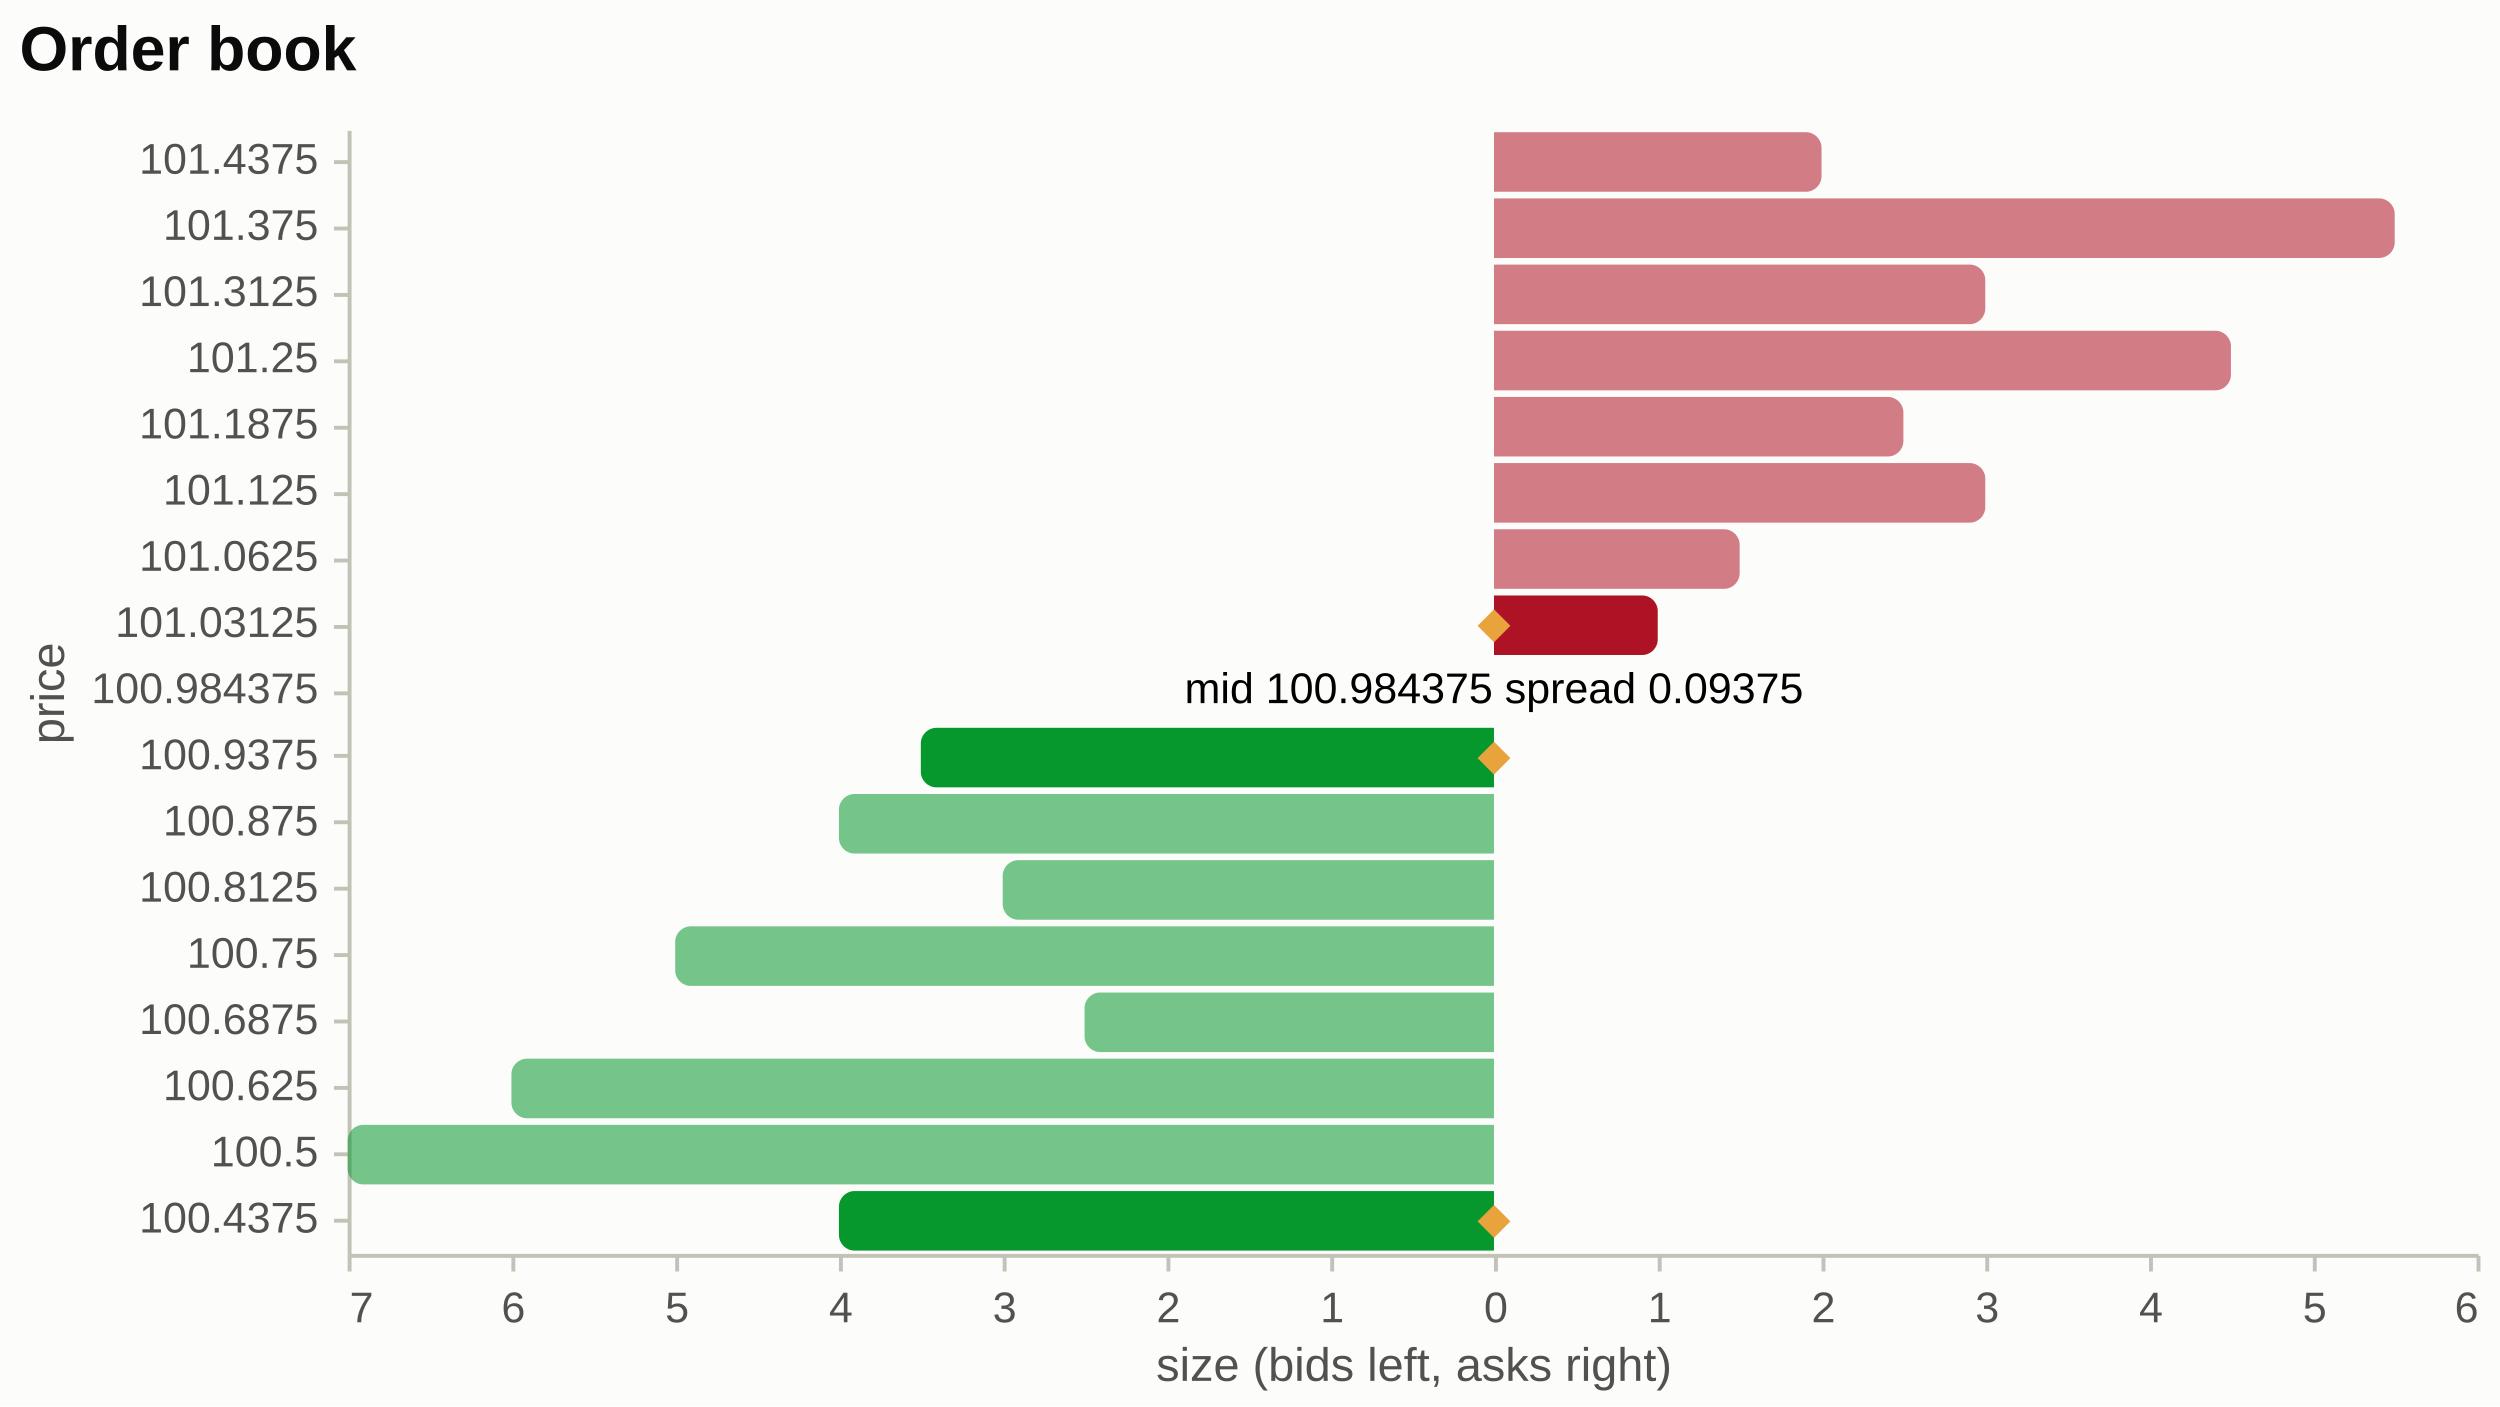
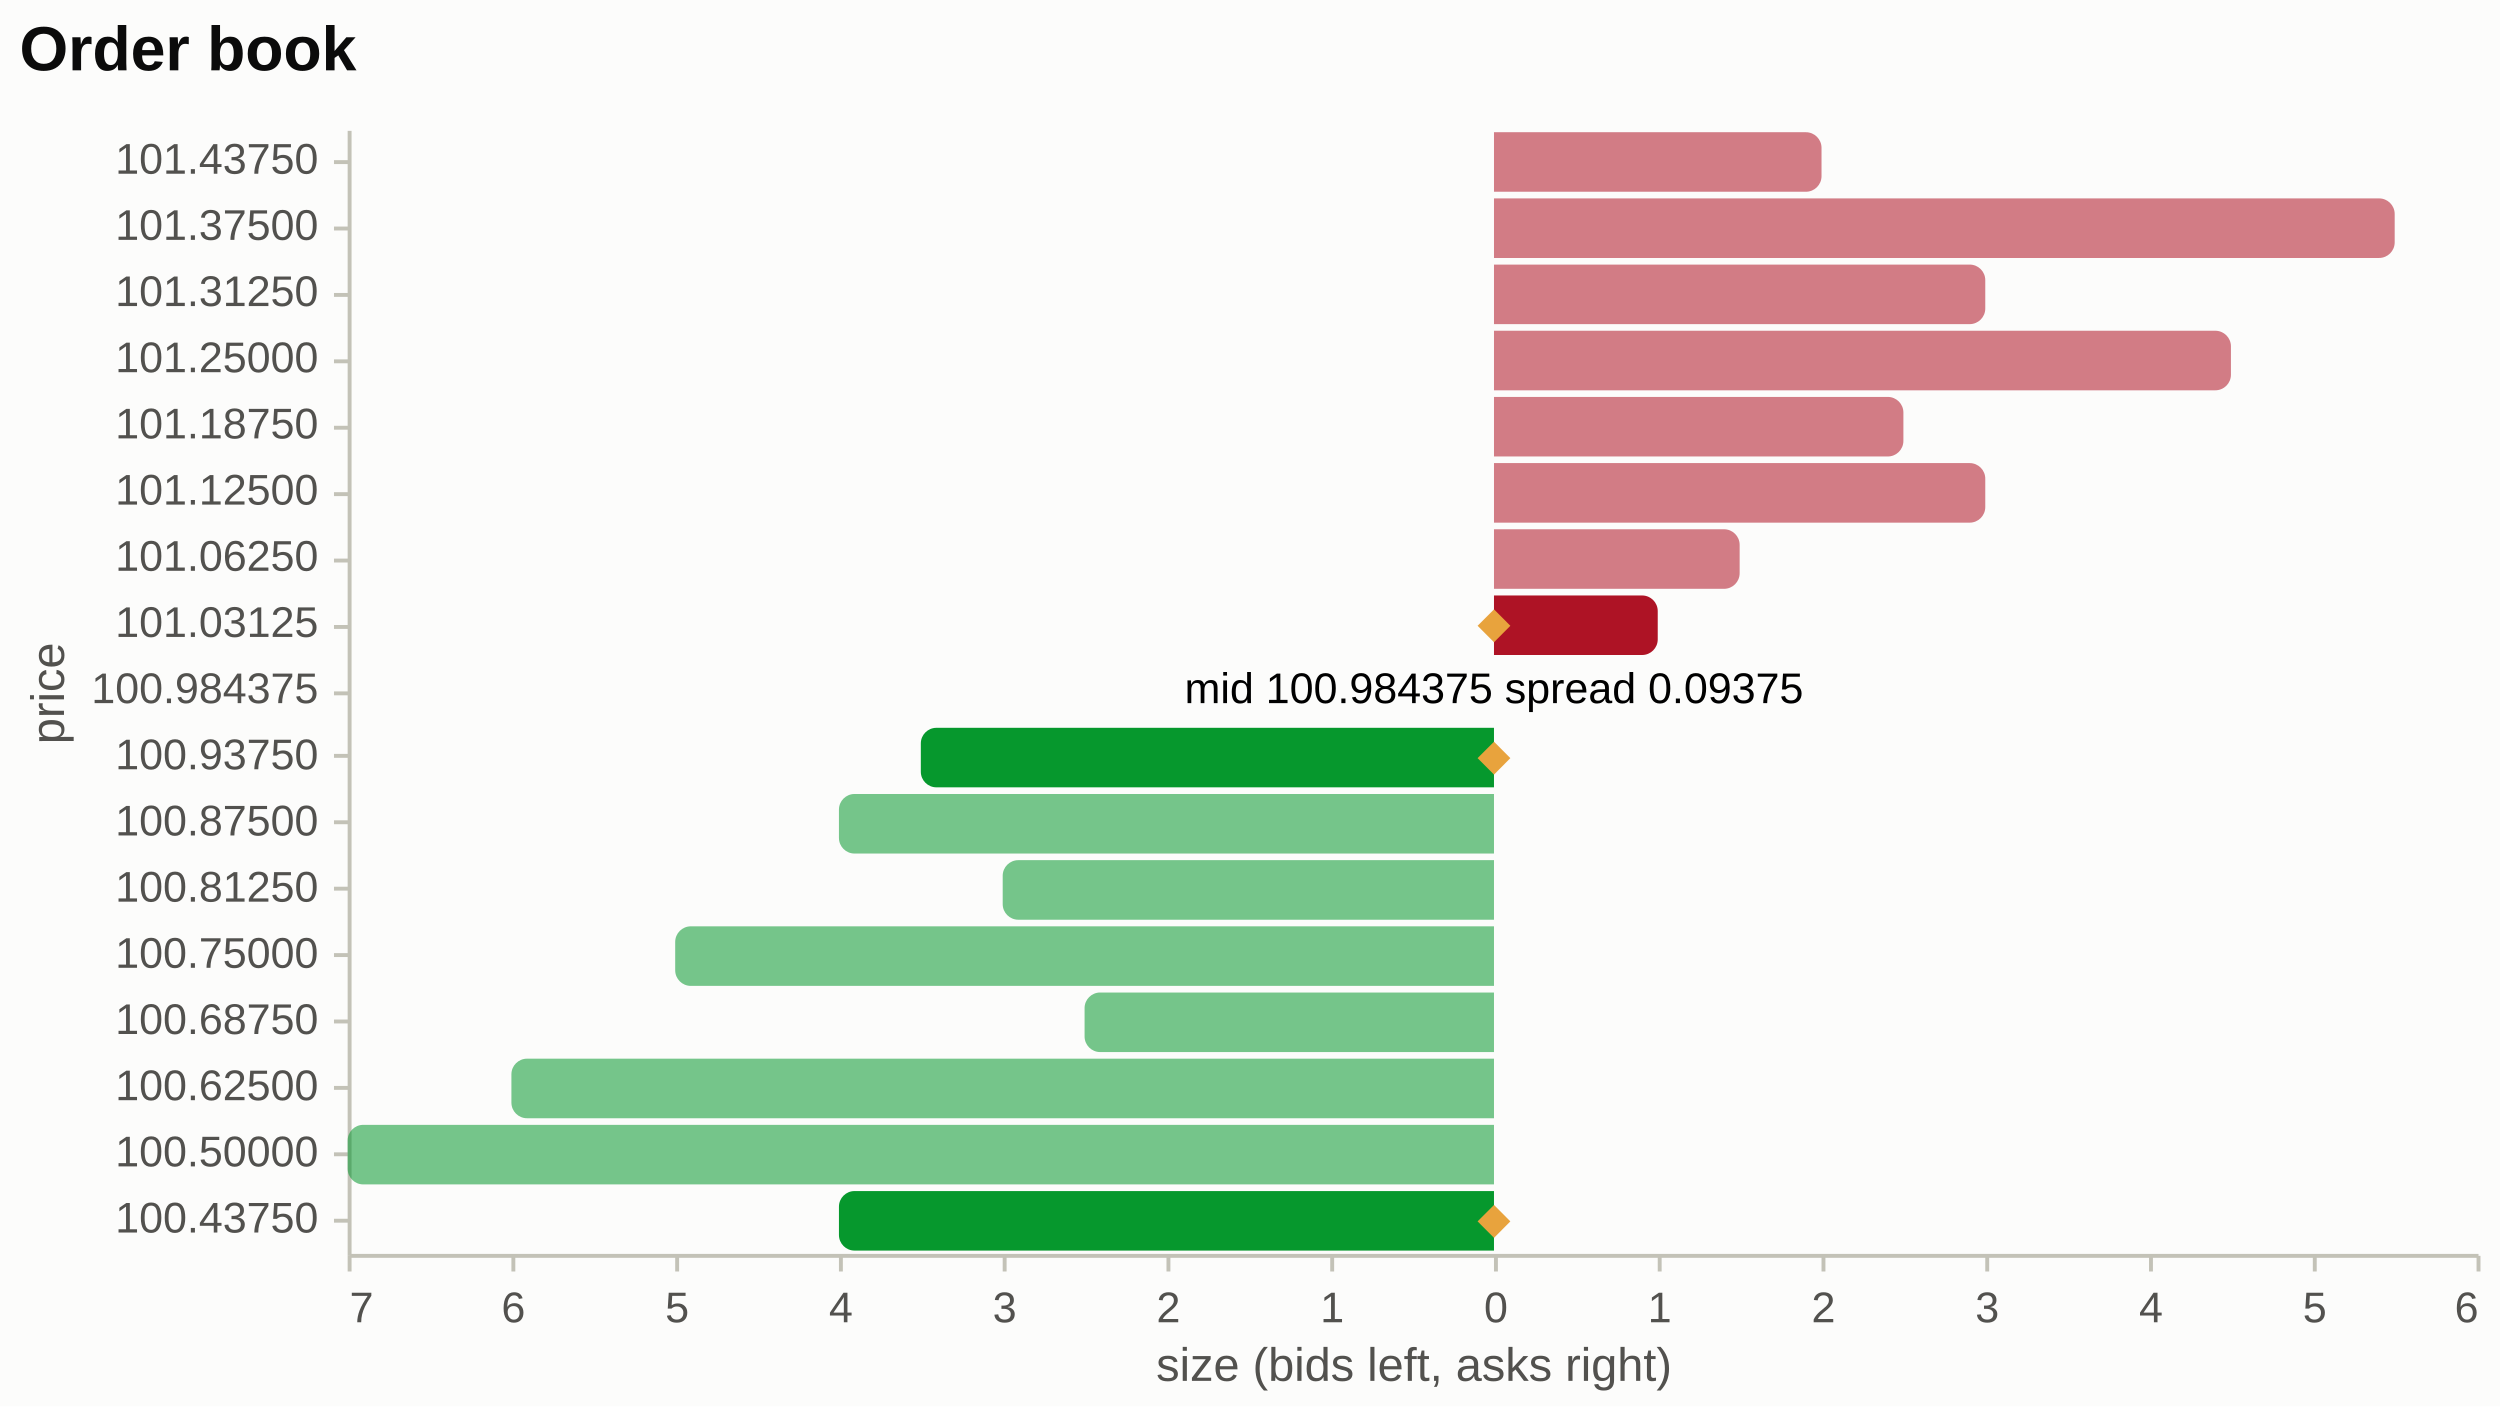
<svg xmlns="http://www.w3.org/2000/svg" width="640" height="360" viewBox="0 0 640 360" font-family="Arial, Liberation Sans, sans-serif">
  <defs>
    <clipPath id="clip-main">
      <rect x="89" y="33" width="545" height="288">
</rect>
    </clipPath>
  </defs>
  <rect width="100%" height="100%" fill="#fcfcfb">
</rect>
  <line x1="89.5" y1="321.5" x2="634.5" y2="321.5" stroke="#c3c2b7" stroke-width="1">
</line>
  <line x1="89.5" y1="321.5" x2="89.5" y2="325.5" stroke="#c3c2b7" stroke-width="1">
</line>
  <text x="89.5" y="338.5" font-size="11" fill="#52514e" text-anchor="start">7</text>
  <line x1="131.42" y1="321.5" x2="131.42" y2="325.5" stroke="#c3c2b7" stroke-width="1">
</line>
  <text x="131.42" y="338.5" font-size="11" fill="#52514e" text-anchor="middle">6</text>
  <line x1="173.35" y1="321.5" x2="173.35" y2="325.5" stroke="#c3c2b7" stroke-width="1">
</line>
  <text x="173.35" y="338.5" font-size="11" fill="#52514e" text-anchor="middle">5</text>
  <line x1="215.27" y1="321.5" x2="215.27" y2="325.5" stroke="#c3c2b7" stroke-width="1">
</line>
  <text x="215.27" y="338.5" font-size="11" fill="#52514e" text-anchor="middle">4</text>
  <line x1="257.19" y1="321.5" x2="257.19" y2="325.5" stroke="#c3c2b7" stroke-width="1">
</line>
  <text x="257.19" y="338.5" font-size="11" fill="#52514e" text-anchor="middle">3</text>
  <line x1="299.12" y1="321.5" x2="299.12" y2="325.5" stroke="#c3c2b7" stroke-width="1">
</line>
  <text x="299.12" y="338.5" font-size="11" fill="#52514e" text-anchor="middle">2</text>
  <line x1="341.04" y1="321.5" x2="341.04" y2="325.5" stroke="#c3c2b7" stroke-width="1">
</line>
  <text x="341.04" y="338.5" font-size="11" fill="#52514e" text-anchor="middle">1</text>
  <line x1="382.96" y1="321.5" x2="382.96" y2="325.5" stroke="#c3c2b7" stroke-width="1">
</line>
  <text x="382.96" y="338.5" font-size="11" fill="#52514e" text-anchor="middle">0</text>
  <line x1="424.88" y1="321.5" x2="424.88" y2="325.5" stroke="#c3c2b7" stroke-width="1">
</line>
  <text x="424.88" y="338.5" font-size="11" fill="#52514e" text-anchor="middle">1</text>
  <line x1="466.81" y1="321.5" x2="466.81" y2="325.5" stroke="#c3c2b7" stroke-width="1">
</line>
  <text x="466.81" y="338.5" font-size="11" fill="#52514e" text-anchor="middle">2</text>
  <line x1="508.73" y1="321.5" x2="508.73" y2="325.5" stroke="#c3c2b7" stroke-width="1">
</line>
  <text x="508.73" y="338.5" font-size="11" fill="#52514e" text-anchor="middle">3</text>
  <line x1="550.65" y1="321.5" x2="550.65" y2="325.5" stroke="#c3c2b7" stroke-width="1">
</line>
  <text x="550.65" y="338.5" font-size="11" fill="#52514e" text-anchor="middle">4</text>
  <line x1="592.58" y1="321.5" x2="592.58" y2="325.5" stroke="#c3c2b7" stroke-width="1">
</line>
  <text x="592.58" y="338.5" font-size="11" fill="#52514e" text-anchor="middle">5</text>
  <line x1="634.5" y1="321.5" x2="634.5" y2="325.5" stroke="#c3c2b7" stroke-width="1">
</line>
  <text x="634.5" y="338.5" font-size="11" fill="#52514e" text-anchor="end">6</text>
  <text x="362" y="353.5" font-size="12" fill="#52514e" font-weight="normal" text-anchor="middle">size (bids left, asks right)</text>
  <line x1="89.5" y1="33.5" x2="89.5" y2="321.5" stroke="#c3c2b7" stroke-width="1">
</line>
  <line x1="85.5" y1="41.5" x2="89.5" y2="41.5" stroke="#c3c2b7" stroke-width="1">
</line>
-   <text x="81.5" y="44.47" font-size="11" fill="#52514e" text-anchor="end">101.4375</text>
+   <text x="81.5" y="44.47" font-size="11" fill="#52514e" text-anchor="end">101.43750</text>
  <line x1="85.5" y1="58.5" x2="89.5" y2="58.5" stroke="#c3c2b7" stroke-width="1">
</line>
-   <text x="81.5" y="61.41" font-size="11" fill="#52514e" text-anchor="end">101.375</text>
+   <text x="81.5" y="61.41" font-size="11" fill="#52514e" text-anchor="end">101.37500</text>
  <line x1="85.5" y1="75.5" x2="89.5" y2="75.5" stroke="#c3c2b7" stroke-width="1">
</line>
-   <text x="81.5" y="78.35" font-size="11" fill="#52514e" text-anchor="end">101.3125</text>
+   <text x="81.5" y="78.35" font-size="11" fill="#52514e" text-anchor="end">101.31250</text>
  <line x1="85.5" y1="92.5" x2="89.5" y2="92.5" stroke="#c3c2b7" stroke-width="1">
</line>
-   <text x="81.5" y="95.29" font-size="11" fill="#52514e" text-anchor="end">101.25</text>
+   <text x="81.5" y="95.29" font-size="11" fill="#52514e" text-anchor="end">101.25000</text>
  <line x1="85.5" y1="109.5" x2="89.5" y2="109.5" stroke="#c3c2b7" stroke-width="1">
</line>
-   <text x="81.5" y="112.24" font-size="11" fill="#52514e" text-anchor="end">101.1875</text>
+   <text x="81.5" y="112.24" font-size="11" fill="#52514e" text-anchor="end">101.18750</text>
  <line x1="85.5" y1="126.5" x2="89.5" y2="126.5" stroke="#c3c2b7" stroke-width="1">
</line>
-   <text x="81.5" y="129.18" font-size="11" fill="#52514e" text-anchor="end">101.125</text>
+   <text x="81.5" y="129.18" font-size="11" fill="#52514e" text-anchor="end">101.12500</text>
  <line x1="85.5" y1="143.5" x2="89.5" y2="143.5" stroke="#c3c2b7" stroke-width="1">
</line>
-   <text x="81.5" y="146.12" font-size="11" fill="#52514e" text-anchor="end">101.0625</text>
+   <text x="81.5" y="146.12" font-size="11" fill="#52514e" text-anchor="end">101.06250</text>
  <line x1="85.5" y1="160.5" x2="89.5" y2="160.5" stroke="#c3c2b7" stroke-width="1">
</line>
  <text x="81.5" y="163.06" font-size="11" fill="#52514e" text-anchor="end">101.03125</text>
  <line x1="85.5" y1="177.5" x2="89.5" y2="177.5" stroke="#c3c2b7" stroke-width="1">
</line>
  <text x="81.5" y="180" font-size="11" fill="#52514e" text-anchor="end">100.984375</text>
  <line x1="85.5" y1="193.5" x2="89.5" y2="193.5" stroke="#c3c2b7" stroke-width="1">
</line>
-   <text x="81.5" y="196.94" font-size="11" fill="#52514e" text-anchor="end">100.9375</text>
+   <text x="81.5" y="196.94" font-size="11" fill="#52514e" text-anchor="end">100.93750</text>
  <line x1="85.5" y1="210.5" x2="89.5" y2="210.5" stroke="#c3c2b7" stroke-width="1">
</line>
-   <text x="81.5" y="213.88" font-size="11" fill="#52514e" text-anchor="end">100.875</text>
+   <text x="81.5" y="213.88" font-size="11" fill="#52514e" text-anchor="end">100.87500</text>
  <line x1="85.5" y1="227.5" x2="89.5" y2="227.5" stroke="#c3c2b7" stroke-width="1">
</line>
-   <text x="81.5" y="230.82" font-size="11" fill="#52514e" text-anchor="end">100.8125</text>
+   <text x="81.5" y="230.82" font-size="11" fill="#52514e" text-anchor="end">100.81250</text>
  <line x1="85.5" y1="244.5" x2="89.5" y2="244.5" stroke="#c3c2b7" stroke-width="1">
</line>
-   <text x="81.5" y="247.76" font-size="11" fill="#52514e" text-anchor="end">100.75</text>
+   <text x="81.5" y="247.76" font-size="11" fill="#52514e" text-anchor="end">100.75000</text>
  <line x1="85.5" y1="261.5" x2="89.5" y2="261.5" stroke="#c3c2b7" stroke-width="1">
</line>
-   <text x="81.5" y="264.71" font-size="11" fill="#52514e" text-anchor="end">100.6875</text>
+   <text x="81.5" y="264.71" font-size="11" fill="#52514e" text-anchor="end">100.68750</text>
  <line x1="85.5" y1="278.5" x2="89.5" y2="278.5" stroke="#c3c2b7" stroke-width="1">
</line>
-   <text x="81.5" y="281.65" font-size="11" fill="#52514e" text-anchor="end">100.625</text>
+   <text x="81.5" y="281.65" font-size="11" fill="#52514e" text-anchor="end">100.62500</text>
  <line x1="85.5" y1="295.5" x2="89.5" y2="295.5" stroke="#c3c2b7" stroke-width="1">
</line>
-   <text x="81.5" y="298.59" font-size="11" fill="#52514e" text-anchor="end">100.5</text>
+   <text x="81.5" y="298.59" font-size="11" fill="#52514e" text-anchor="end">100.50000</text>
  <line x1="85.5" y1="312.5" x2="89.5" y2="312.5" stroke="#c3c2b7" stroke-width="1">
</line>
-   <text x="81.5" y="315.53" font-size="11" fill="#52514e" text-anchor="end">100.4375</text>
+   <text x="81.5" y="315.53" font-size="11" fill="#52514e" text-anchor="end">100.43750</text>
  <text x="19.38" y="177.5" dy="-3" font-size="12" fill="#52514e" font-weight="normal" text-anchor="middle" transform="rotate(-90 19.38 177.5)">price</text>
  <g>
    <path d="M382.46,33.85H462.31A4,4 0 0 1 466.31,37.85V45.09A4,4 0 0 1 462.31,49.09H382.46V33.85Z" fill="#ae1325" opacity="0.55">
</path>
    <path d="M382.46,50.79H609.04A4,4 0 0 1 613.04,54.79V62.04A4,4 0 0 1 609.04,66.04H382.46V50.79Z" fill="#ae1325" opacity="0.55">
</path>
    <path d="M382.46,67.73H504.23A4,4 0 0 1 508.23,71.73V78.98A4,4 0 0 1 504.23,82.98H382.46V67.73Z" fill="#ae1325" opacity="0.55">
</path>
    <path d="M382.46,84.67H567.12A4,4 0 0 1 571.12,88.67V95.92A4,4 0 0 1 567.12,99.92H382.46V84.67Z" fill="#ae1325" opacity="0.55">
</path>
    <path d="M382.46,101.61H483.27A4,4 0 0 1 487.27,105.61V112.86A4,4 0 0 1 483.27,116.86H382.46V101.61Z" fill="#ae1325" opacity="0.55">
</path>
    <path d="M382.46,118.55H504.23A4,4 0 0 1 508.23,122.55V129.8A4,4 0 0 1 504.23,133.8H382.46V118.55Z" fill="#ae1325" opacity="0.55">
</path>
    <path d="M382.46,135.49H441.35A4,4 0 0 1 445.35,139.49V146.74A4,4 0 0 1 441.35,150.74H382.46V135.49Z" fill="#ae1325" opacity="0.55">
</path>
    <path d="M382.46,152.44H420.38A4,4 0 0 1 424.38,156.44V163.68A4,4 0 0 1 420.38,167.68H382.46V152.44Z" fill="#ae1325">
</path>
    <path d="M382.46,169.38H382.46V184.62H382.46V169.38Z" fill="#888888" opacity="0.55">
</path>
    <path d="M239.73,186.32H382.46V201.56H239.73A4,4 0 0 1 235.73,197.56V190.32A4,4 0 0 1 239.73,186.32Z" fill="#06982d">
</path>
    <path d="M218.77,203.26H382.46V218.51H218.77A4,4 0 0 1 214.77,214.51V207.26A4,4 0 0 1 218.77,203.26Z" fill="#06982d" opacity="0.55">
</path>
    <path d="M260.69,220.2H382.46V235.45H260.69A4,4 0 0 1 256.69,231.45V224.2A4,4 0 0 1 260.69,220.2Z" fill="#06982d" opacity="0.55">
</path>
    <path d="M176.85,237.14H382.46V252.39H176.85A4,4 0 0 1 172.85,248.39V241.14A4,4 0 0 1 176.85,237.14Z" fill="#06982d" opacity="0.55">
</path>
    <path d="M281.65,254.08H382.46V269.33H281.65A4,4 0 0 1 277.65,265.33V258.08A4,4 0 0 1 281.65,254.08Z" fill="#06982d" opacity="0.55">
</path>
    <path d="M134.92,271.02H382.46V286.27H134.92A4,4 0 0 1 130.92,282.27V275.02A4,4 0 0 1 134.92,271.02Z" fill="#06982d" opacity="0.55">
</path>
    <path d="M93,287.96H382.46V303.21H93A4,4 0 0 1 89,299.21V291.96A4,4 0 0 1 93,287.96Z" fill="#06982d" opacity="0.55">
</path>
    <path d="M218.77,304.91H382.46V320.15H218.77A4,4 0 0 1 214.77,316.15V308.91A4,4 0 0 1 218.77,304.91Z" fill="#06982d">
</path>
    <text x="382.46" y="163.06" font-size="11" fill="#e8a33d" text-anchor="middle">◆</text>
    <text x="382.46" y="196.94" font-size="11" fill="#e8a33d" text-anchor="middle">◆</text>
    <text x="382.46" y="315.53" font-size="11" fill="#e8a33d" text-anchor="middle">◆</text>
    <text x="382.46" y="180" font-size="11" fill="black" text-anchor="middle">mid 100.984375  spread 0.09375</text>
  </g>
  <text x="5" y="18" font-size="16" fill="#0b0b0b" font-weight="600" text-anchor="start">Order book</text>
</svg>
